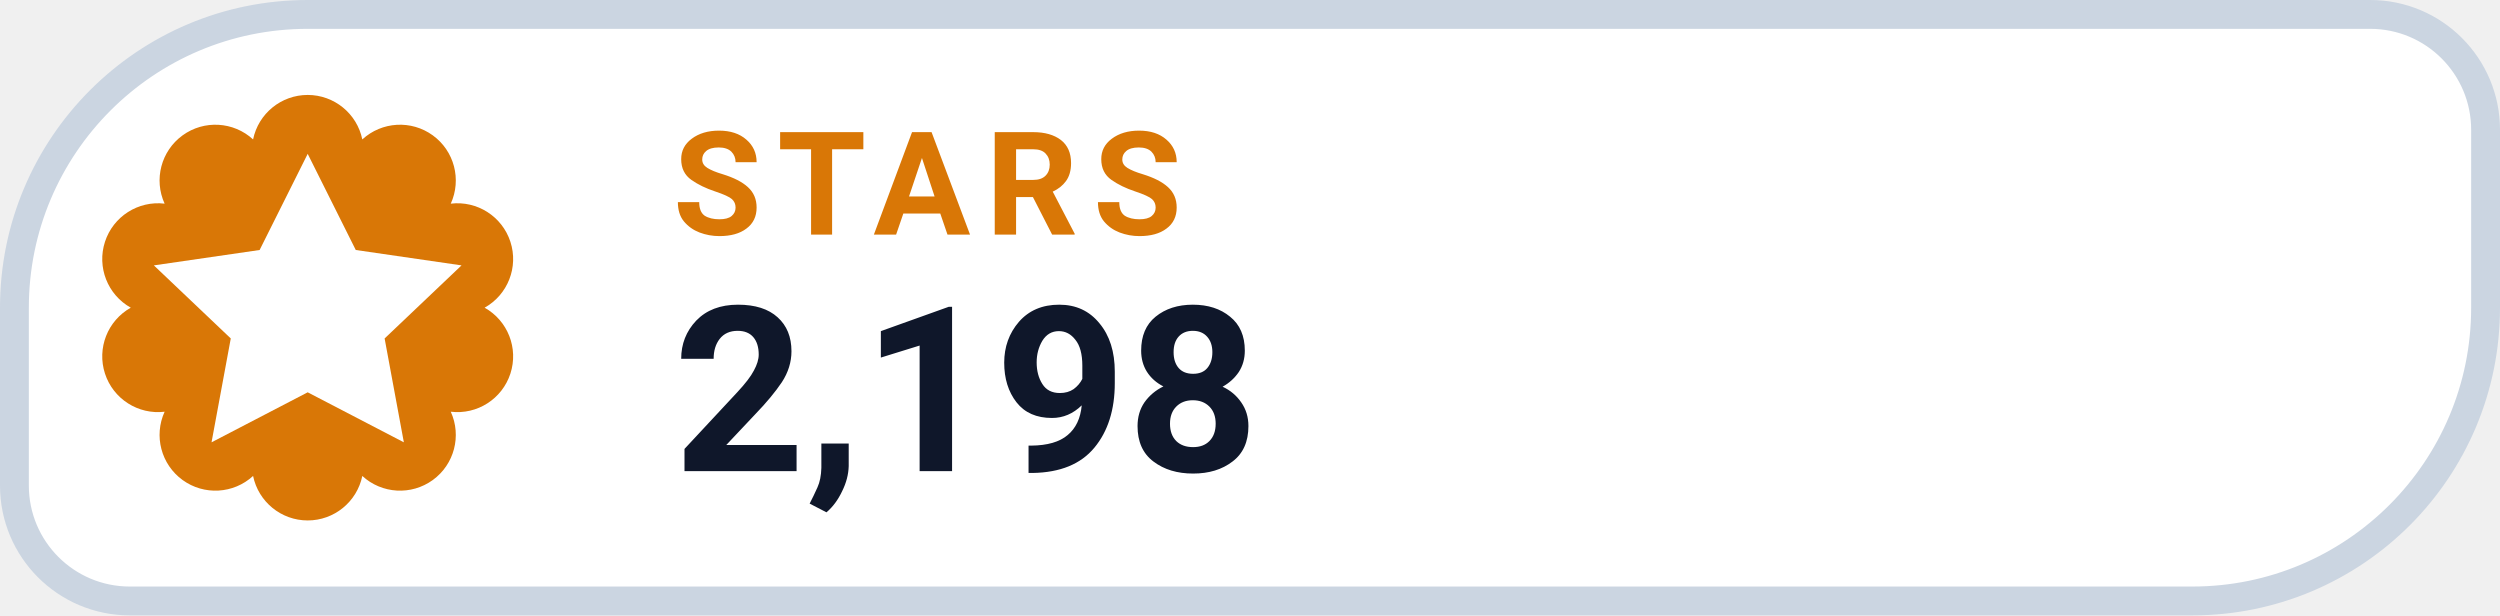
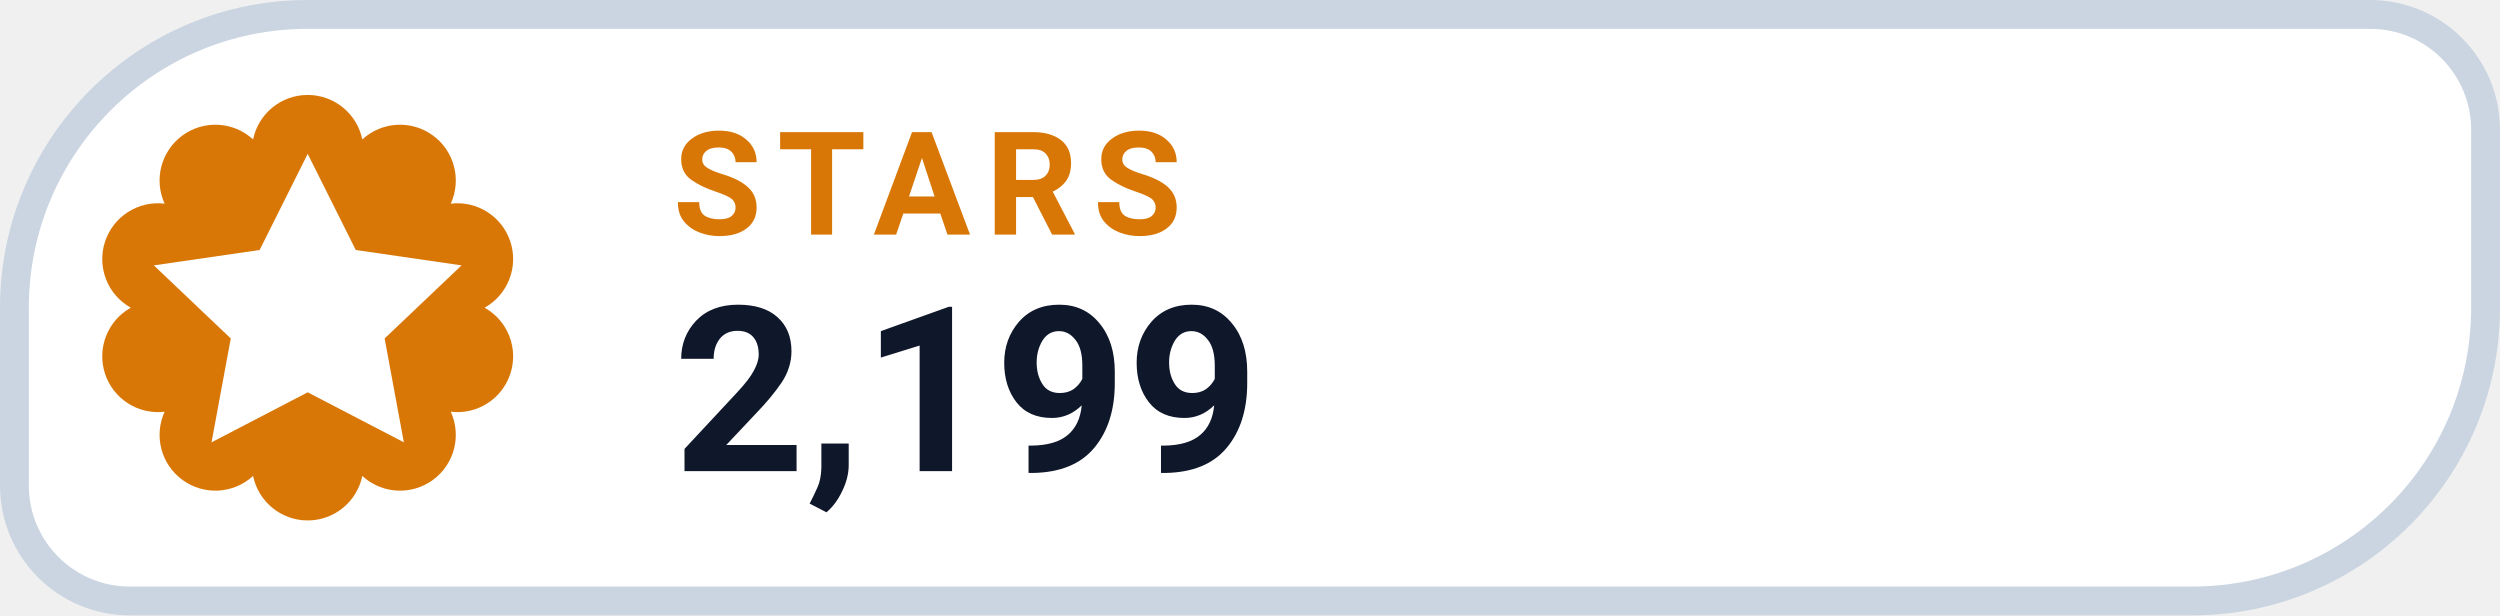
- <svg xmlns="http://www.w3.org/2000/svg" width="130" height="32" viewBox="0 0 130 32" role="img" aria-label="STARS 2,198">
+ <svg xmlns="http://www.w3.org/2000/svg" width="130" height="32" viewBox="0 0 130 32" role="img" aria-label="STARS 2,199">
  <path d="M 16.00 0.75 H 123.25 A 6.00 6.00 0 0 1 129.25 6.75 V 16.00 A 15.25 15.25 0 0 1 114.00 31.25 H 6.75 A 6.00 6.00 0 0 1 0.75 25.25 V 16.00 A 15.25 15.25 0 0 1 16.00 0.75 Z" fill="#FFFFFF" stroke="#CBD5E1" stroke-width="1.5" />
  <path d="M 13.16 7.25 A 2.90 2.90 0 0 1 18.84 7.25 A 2.90 2.90 0 0 1 23.44 10.59 A 2.90 2.90 0 0 1 25.20 16.00 A 2.90 2.90 0 0 1 23.44 21.41 A 2.90 2.90 0 0 1 18.84 24.75 A 2.90 2.90 0 0 1 13.16 24.75 A 2.90 2.90 0 0 1 8.56 21.41 A 2.90 2.90 0 0 1 6.80 16.00 A 2.90 2.90 0 0 1 8.56 10.59 A 2.90 2.90 0 0 1 13.16 7.25 Z" fill="#D97706" />
  <g transform="translate(16 16)" style="color:#FFFFFF;">
    <path d="M0 -8 l2.5 5 5.5 .8 -4 3.8 1 5.4 -5 -2.6 -5 2.6 1 -5.4 -4 -3.8 5.5 -.8 Z" fill="currentColor" />
  </g>
  <text x="35" y="12.2" fill="#D97706" font-family="-apple-system,BlinkMacSystemFont,'Segoe UI',Roboto,Helvetica,Arial,sans-serif" font-size="7.5" font-weight="700" letter-spacing=".8">STARS</text>
-   <text x="35" y="24.5" fill="#0F172A" font-family="-apple-system,BlinkMacSystemFont,'Segoe UI',Roboto,Helvetica,Arial,sans-serif" font-size="12" font-weight="750">2,198</text>
+   <text x="35" y="24.5" fill="#0F172A" font-family="-apple-system,BlinkMacSystemFont,'Segoe UI',Roboto,Helvetica,Arial,sans-serif" font-size="12" font-weight="750">2,199</text>
</svg>
